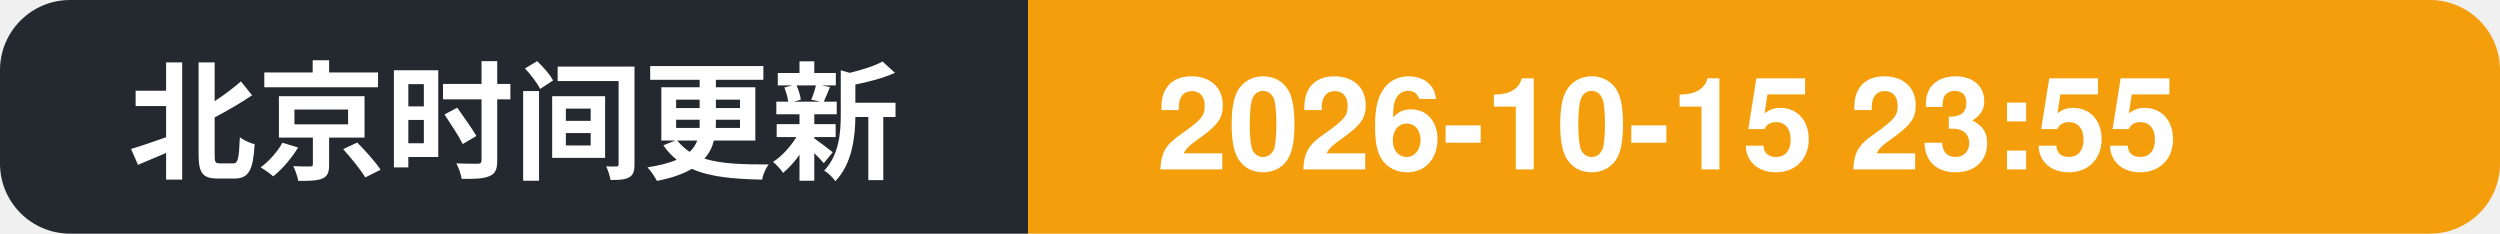
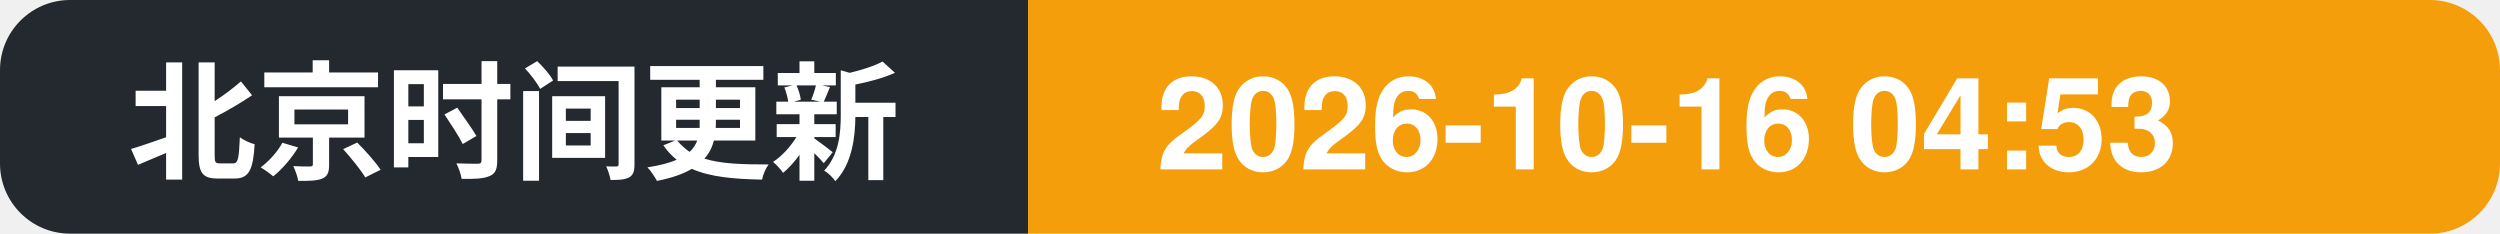
- <svg xmlns="http://www.w3.org/2000/svg" width="214" height="20" role="img" aria-label="北京时间更新: 2026-10-15 23:55">
+ <svg xmlns="http://www.w3.org/2000/svg" width="214" height="20" role="img" aria-label="北京时间更新: 2026-10-16 04:53">
  <clipPath id="c">
    <rect width="214" height="20" rx="6" />
  </clipPath>
  <g clip-path="url(#c)">
    <rect width="88" height="20" fill="#24292f" />
    <rect x="88" width="126" height="20" fill="#f59e0b" />
    <text x="11" y="14.5" font-family="Segoe UI, PingFang SC, Hiragino Sans GB, Microsoft YaHei, Helvetica, Arial, sans-serif" font-size="11" font-weight="600" fill="#ffffff">北京时间更新</text>
-     <text x="99" y="14.5" font-family="Segoe UI, PingFang SC, Hiragino Sans GB, Microsoft YaHei, Helvetica, Arial, sans-serif" font-size="11" font-weight="700" fill="#ffffff">2026-10-15 23:55</text>
+     <text x="99" y="14.5" font-family="Segoe UI, PingFang SC, Hiragino Sans GB, Microsoft YaHei, Helvetica, Arial, sans-serif" font-size="11" font-weight="700" fill="#ffffff">2026-10-16 04:53</text>
  </g>
</svg>
